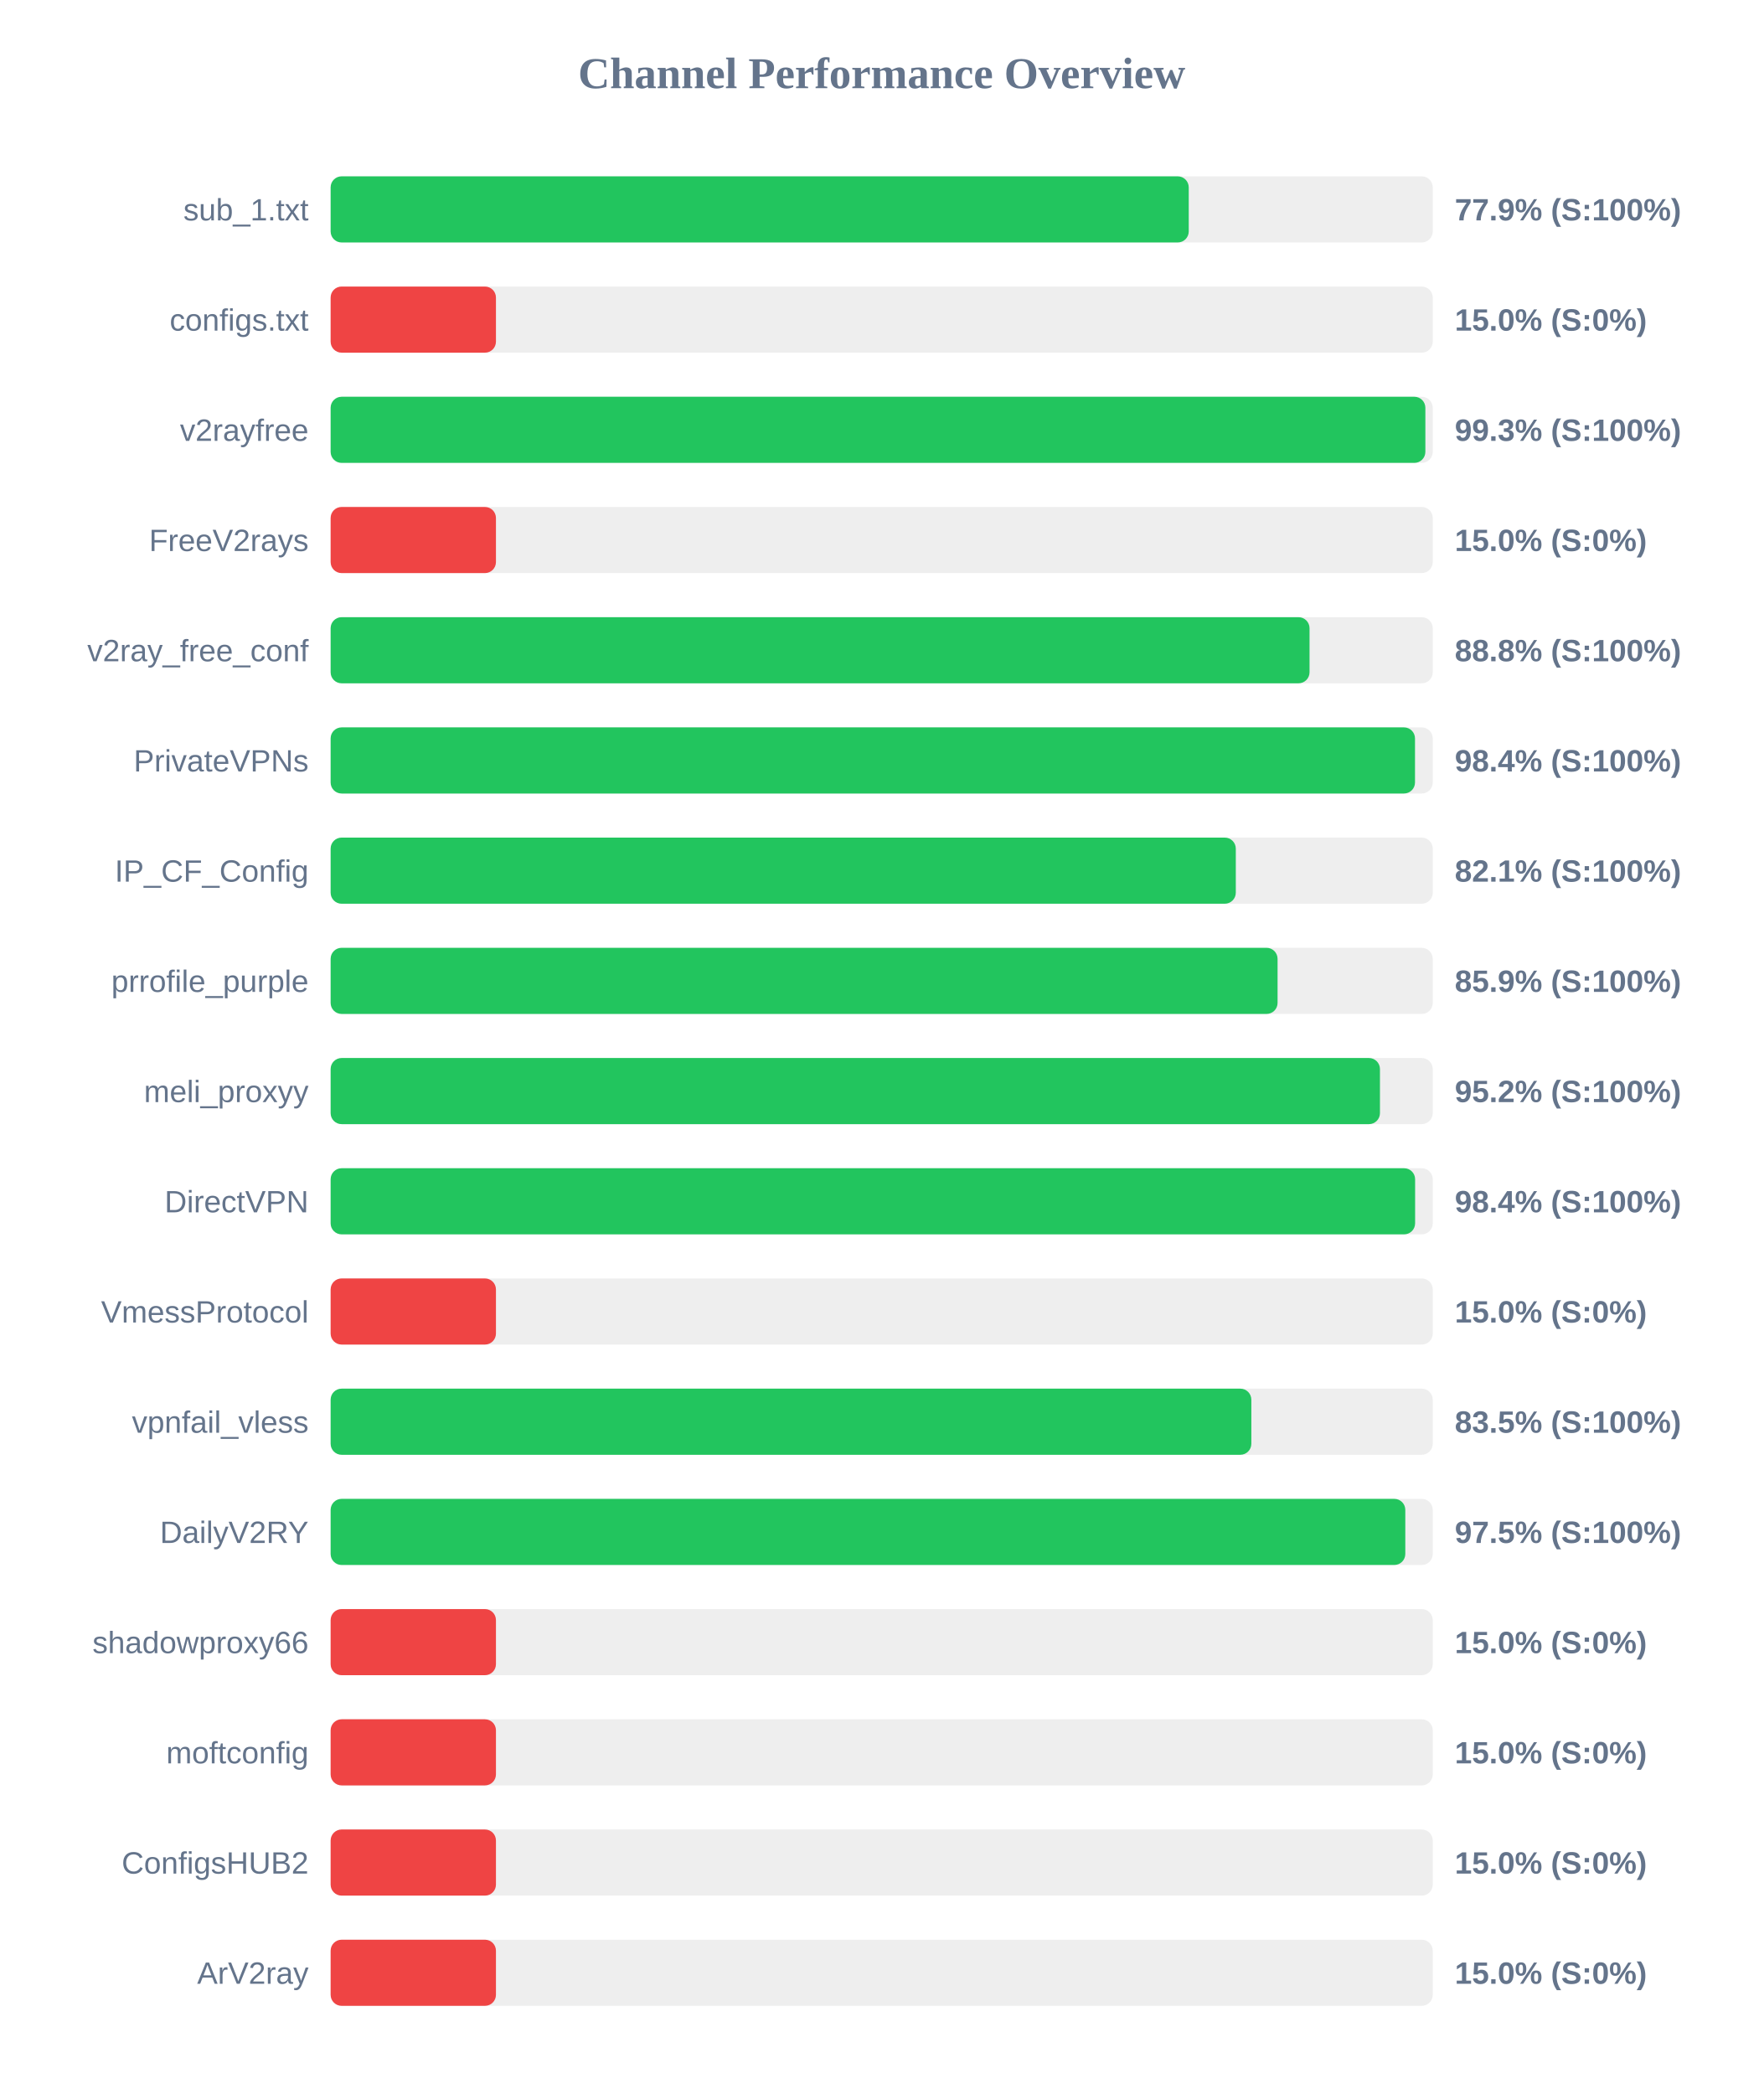
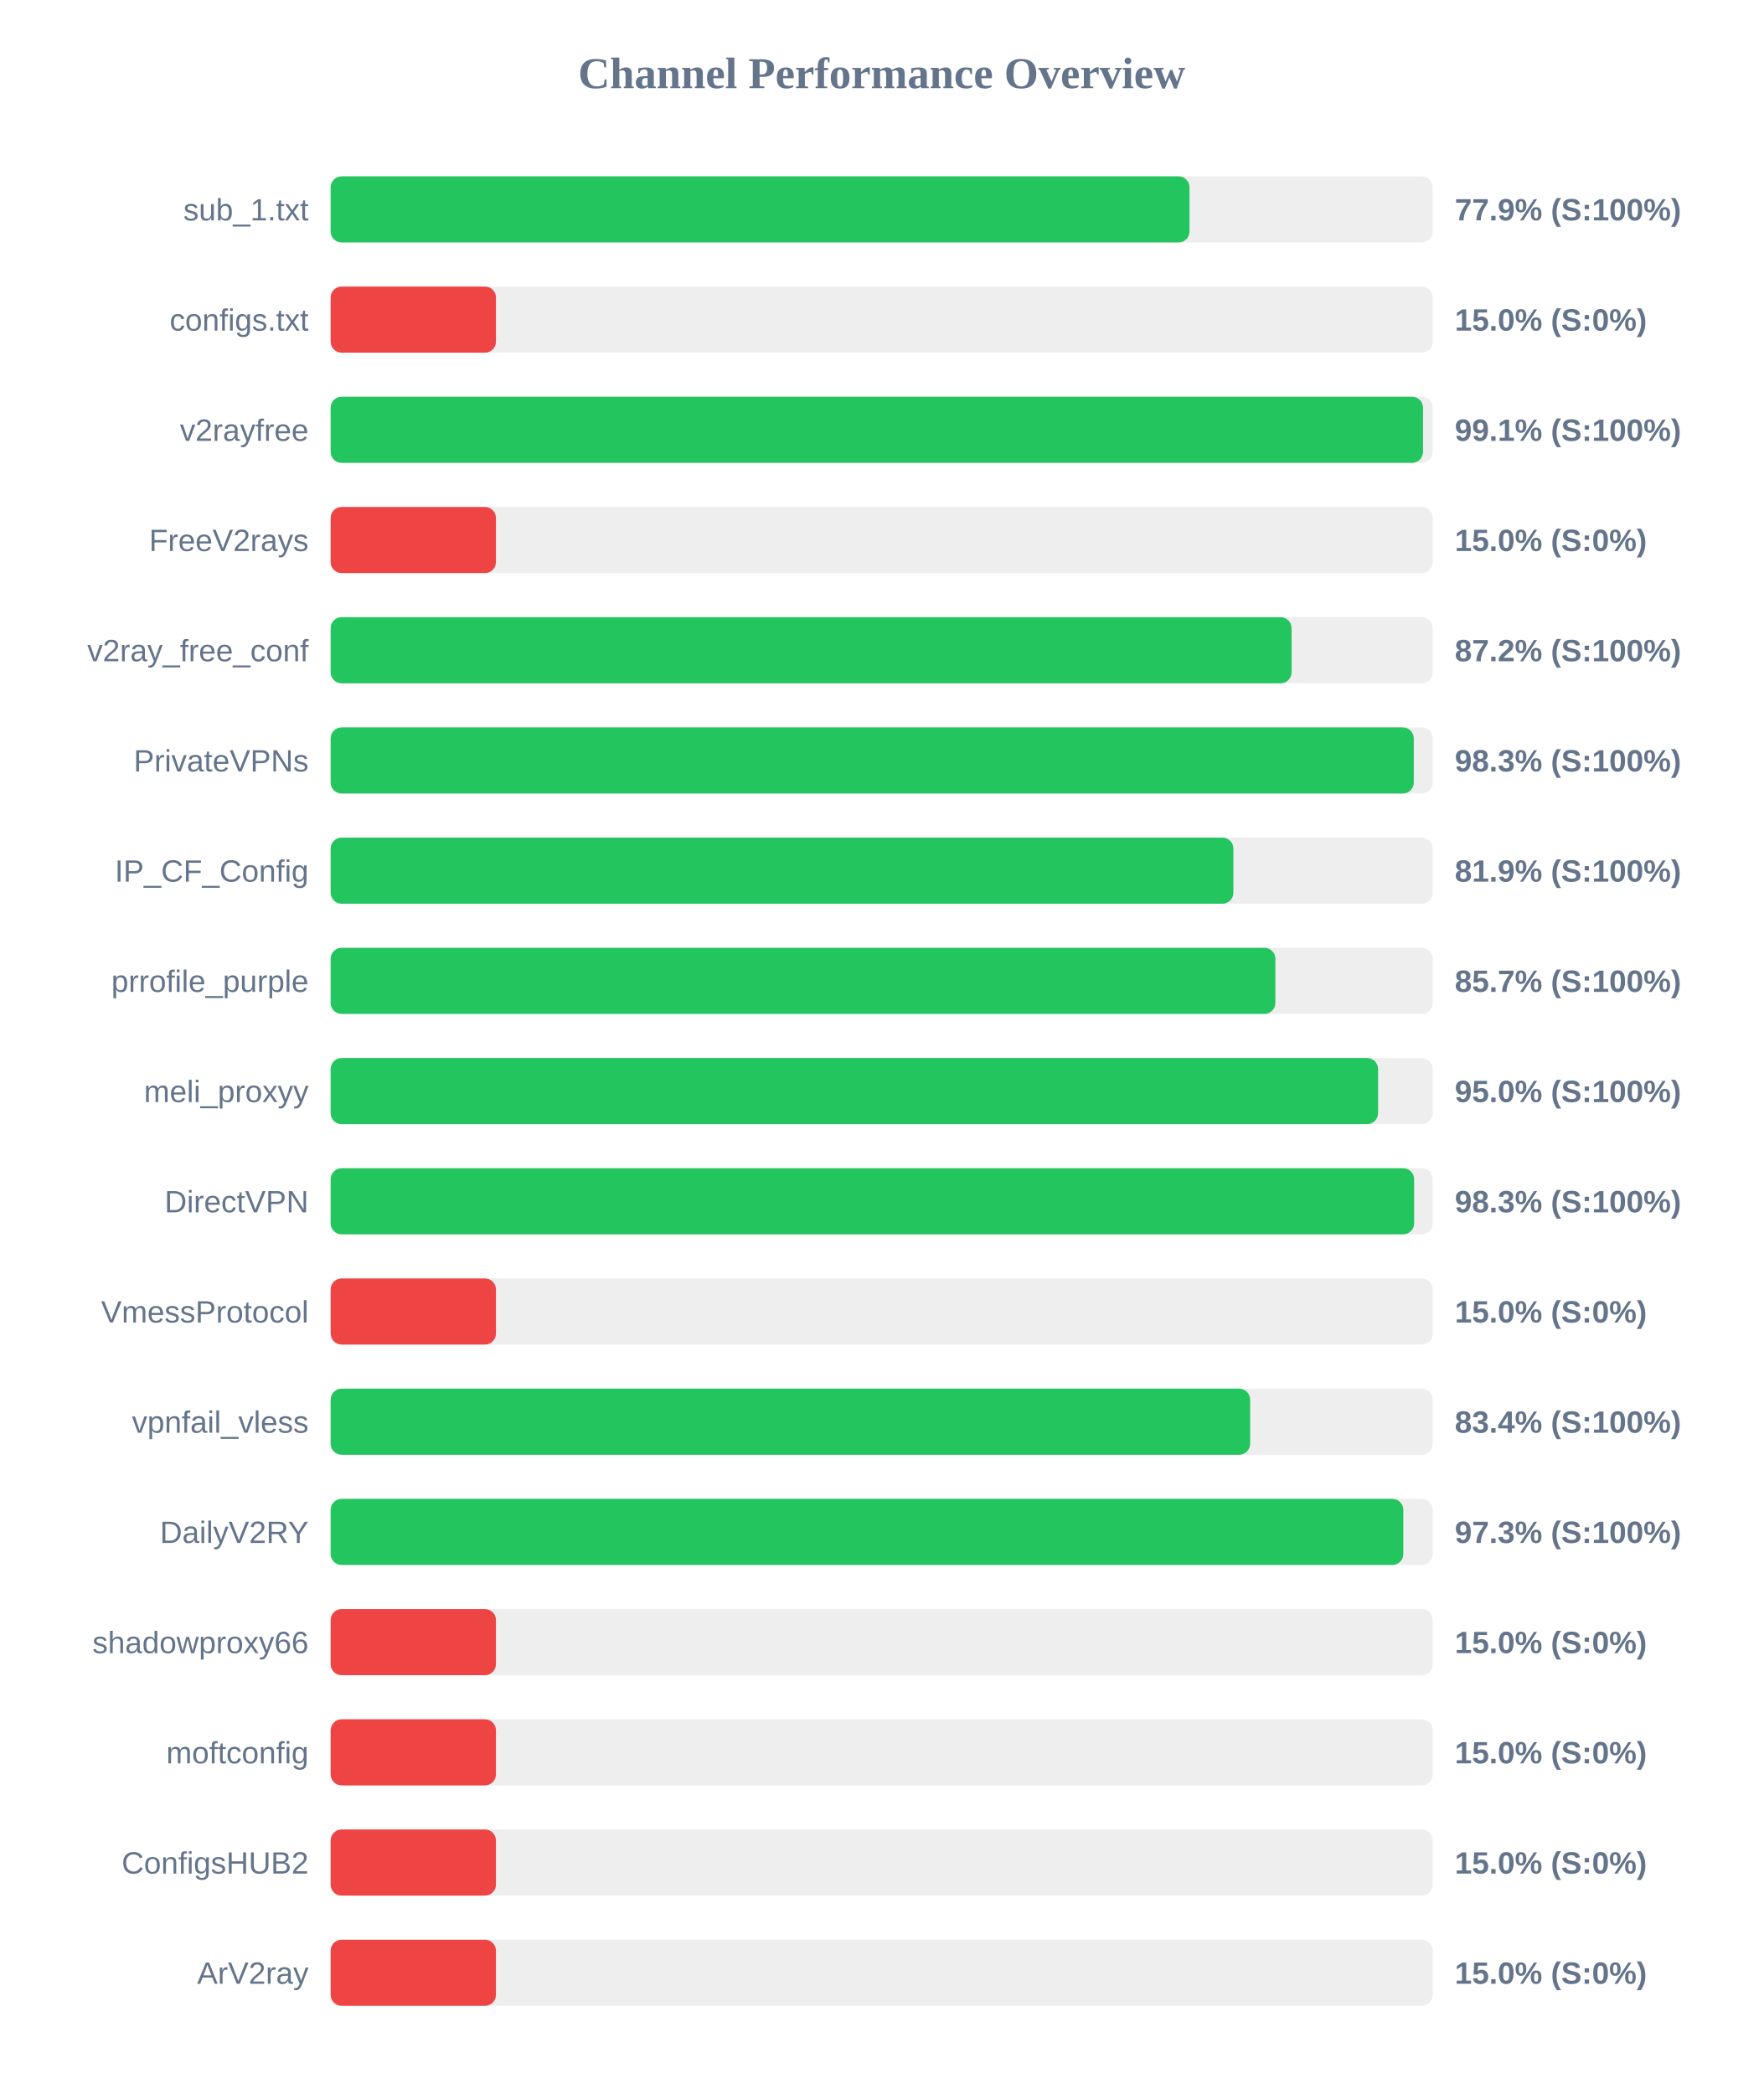
<svg xmlns="http://www.w3.org/2000/svg" width="800" height="950" version="1.1">
  <style>
        .row { font: 14px Arial; fill: #64748b; }
        .score { font: bold 14px Arial; fill: #64748b; }
    </style>
  <text x="400" y="40" text-anchor="middle" font-size="20px" font-weight="bold" fill="#64748b">Channel Performance Overview</text>
  <rect x="150" y="80" width="500" height="30" fill="#eee" rx="5" />
-   <rect x="150" y="80" width="389.3" height="30" fill="#22c55e" rx="5" />
+   <rect x="150" y="80" width="389.65" height="30" fill="#22c55e" rx="5" />
  <text x="140" y="100" text-anchor="end" class="row">sub_1.txt</text>
  <text x="660" y="100" text-anchor="start" class="score">77.9% (S:100%)</text>
  <rect x="150" y="130" width="500" height="30" fill="#eee" rx="5" />
  <rect x="150" y="130" width="75.0" height="30" fill="#ef4444" rx="5" />
  <text x="140" y="150" text-anchor="end" class="row">configs.txt</text>
  <text x="660" y="150" text-anchor="start" class="score">15.0% (S:0%)</text>
  <rect x="150" y="180" width="500" height="30" fill="#eee" rx="5" />
-   <rect x="150" y="180" width="496.65" height="30" fill="#22c55e" rx="5" />
+   <rect x="150" y="180" width="495.6" height="30" fill="#22c55e" rx="5" />
  <text x="140" y="200" text-anchor="end" class="row">v2rayfree</text>
-   <text x="660" y="200" text-anchor="start" class="score">99.3% (S:100%)</text>
+   <text x="660" y="200" text-anchor="start" class="score">99.1% (S:100%)</text>
  <rect x="150" y="230" width="500" height="30" fill="#eee" rx="5" />
  <rect x="150" y="230" width="75.0" height="30" fill="#ef4444" rx="5" />
  <text x="140" y="250" text-anchor="end" class="row">FreeV2rays</text>
  <text x="660" y="250" text-anchor="start" class="score">15.0% (S:0%)</text>
  <rect x="150" y="280" width="500" height="30" fill="#eee" rx="5" />
-   <rect x="150" y="280" width="444.1" height="30" fill="#22c55e" rx="5" />
+   <rect x="150" y="280" width="435.95" height="30" fill="#22c55e" rx="5" />
  <text x="140" y="300" text-anchor="end" class="row">v2ray_free_conf</text>
-   <text x="660" y="300" text-anchor="start" class="score">88.8% (S:100%)</text>
+   <text x="660" y="300" text-anchor="start" class="score">87.2% (S:100%)</text>
  <rect x="150" y="330" width="500" height="30" fill="#eee" rx="5" />
-   <rect x="150" y="330" width="491.95" height="30" fill="#22c55e" rx="5" />
+   <rect x="150" y="330" width="491.4" height="30" fill="#22c55e" rx="5" />
  <text x="140" y="350" text-anchor="end" class="row">PrivateVPNs</text>
-   <text x="660" y="350" text-anchor="start" class="score">98.4% (S:100%)</text>
+   <text x="660" y="350" text-anchor="start" class="score">98.3% (S:100%)</text>
  <rect x="150" y="380" width="500" height="30" fill="#eee" rx="5" />
-   <rect x="150" y="380" width="410.65" height="30" fill="#22c55e" rx="5" />
+   <rect x="150" y="380" width="409.55" height="30" fill="#22c55e" rx="5" />
  <text x="140" y="400" text-anchor="end" class="row">IP_CF_Config</text>
-   <text x="660" y="400" text-anchor="start" class="score">82.1% (S:100%)</text>
+   <text x="660" y="400" text-anchor="start" class="score">81.9% (S:100%)</text>
  <rect x="150" y="430" width="500" height="30" fill="#eee" rx="5" />
-   <rect x="150" y="430" width="429.6" height="30" fill="#22c55e" rx="5" />
+   <rect x="150" y="430" width="428.6" height="30" fill="#22c55e" rx="5" />
  <text x="140" y="450" text-anchor="end" class="row">prrofile_purple</text>
-   <text x="660" y="450" text-anchor="start" class="score">85.9% (S:100%)</text>
+   <text x="660" y="450" text-anchor="start" class="score">85.7% (S:100%)</text>
  <rect x="150" y="480" width="500" height="30" fill="#eee" rx="5" />
-   <rect x="150" y="480" width="476.05" height="30" fill="#22c55e" rx="5" />
+   <rect x="150" y="480" width="475.2" height="30" fill="#22c55e" rx="5" />
  <text x="140" y="500" text-anchor="end" class="row">meli_proxyy</text>
-   <text x="660" y="500" text-anchor="start" class="score">95.2% (S:100%)</text>
+   <text x="660" y="500" text-anchor="start" class="score">95.0% (S:100%)</text>
  <rect x="150" y="530" width="500" height="30" fill="#eee" rx="5" />
-   <rect x="150" y="530" width="492.0" height="30" fill="#22c55e" rx="5" />
+   <rect x="150" y="530" width="491.55" height="30" fill="#22c55e" rx="5" />
  <text x="140" y="550" text-anchor="end" class="row">DirectVPN</text>
-   <text x="660" y="550" text-anchor="start" class="score">98.4% (S:100%)</text>
+   <text x="660" y="550" text-anchor="start" class="score">98.3% (S:100%)</text>
  <rect x="150" y="580" width="500" height="30" fill="#eee" rx="5" />
  <rect x="150" y="580" width="75.0" height="30" fill="#ef4444" rx="5" />
  <text x="140" y="600" text-anchor="end" class="row">VmessProtocol</text>
  <text x="660" y="600" text-anchor="start" class="score">15.0% (S:0%)</text>
  <rect x="150" y="630" width="500" height="30" fill="#eee" rx="5" />
-   <rect x="150" y="630" width="417.7" height="30" fill="#22c55e" rx="5" />
+   <rect x="150" y="630" width="417.15" height="30" fill="#22c55e" rx="5" />
  <text x="140" y="650" text-anchor="end" class="row">vpnfail_vless</text>
-   <text x="660" y="650" text-anchor="start" class="score">83.5% (S:100%)</text>
+   <text x="660" y="650" text-anchor="start" class="score">83.4% (S:100%)</text>
  <rect x="150" y="680" width="500" height="30" fill="#eee" rx="5" />
-   <rect x="150" y="680" width="487.55" height="30" fill="#22c55e" rx="5" />
+   <rect x="150" y="680" width="486.65" height="30" fill="#22c55e" rx="5" />
  <text x="140" y="700" text-anchor="end" class="row">DailyV2RY</text>
-   <text x="660" y="700" text-anchor="start" class="score">97.5% (S:100%)</text>
+   <text x="660" y="700" text-anchor="start" class="score">97.3% (S:100%)</text>
  <rect x="150" y="730" width="500" height="30" fill="#eee" rx="5" />
  <rect x="150" y="730" width="75.0" height="30" fill="#ef4444" rx="5" />
  <text x="140" y="750" text-anchor="end" class="row">shadowproxy66</text>
  <text x="660" y="750" text-anchor="start" class="score">15.0% (S:0%)</text>
  <rect x="150" y="780" width="500" height="30" fill="#eee" rx="5" />
  <rect x="150" y="780" width="75.0" height="30" fill="#ef4444" rx="5" />
  <text x="140" y="800" text-anchor="end" class="row">moftconfig</text>
  <text x="660" y="800" text-anchor="start" class="score">15.0% (S:0%)</text>
  <rect x="150" y="830" width="500" height="30" fill="#eee" rx="5" />
  <rect x="150" y="830" width="75.0" height="30" fill="#ef4444" rx="5" />
  <text x="140" y="850" text-anchor="end" class="row">ConfigsHUB2</text>
  <text x="660" y="850" text-anchor="start" class="score">15.0% (S:0%)</text>
  <rect x="150" y="880" width="500" height="30" fill="#eee" rx="5" />
  <rect x="150" y="880" width="75.0" height="30" fill="#ef4444" rx="5" />
  <text x="140" y="900" text-anchor="end" class="row">ArV2ray</text>
  <text x="660" y="900" text-anchor="start" class="score">15.0% (S:0%)</text>
</svg>
